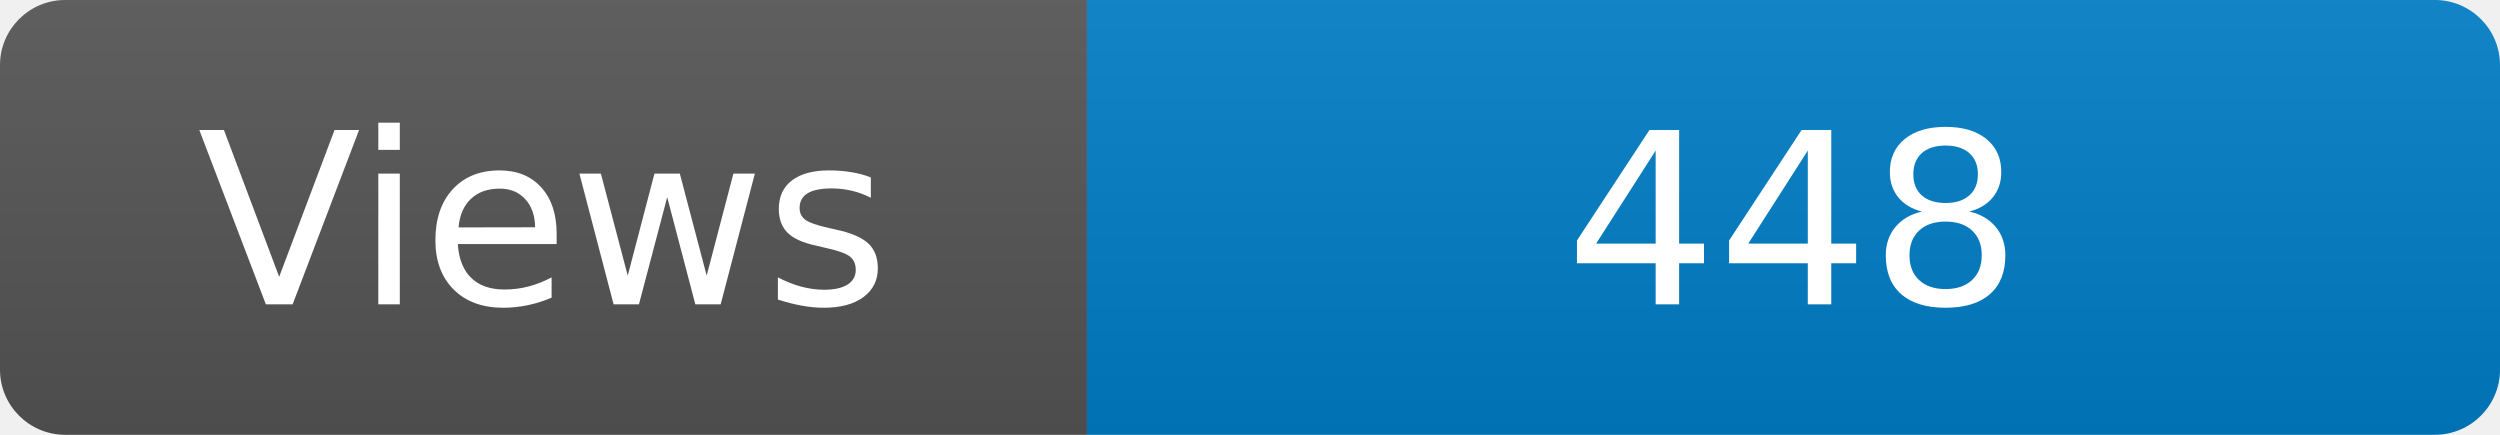
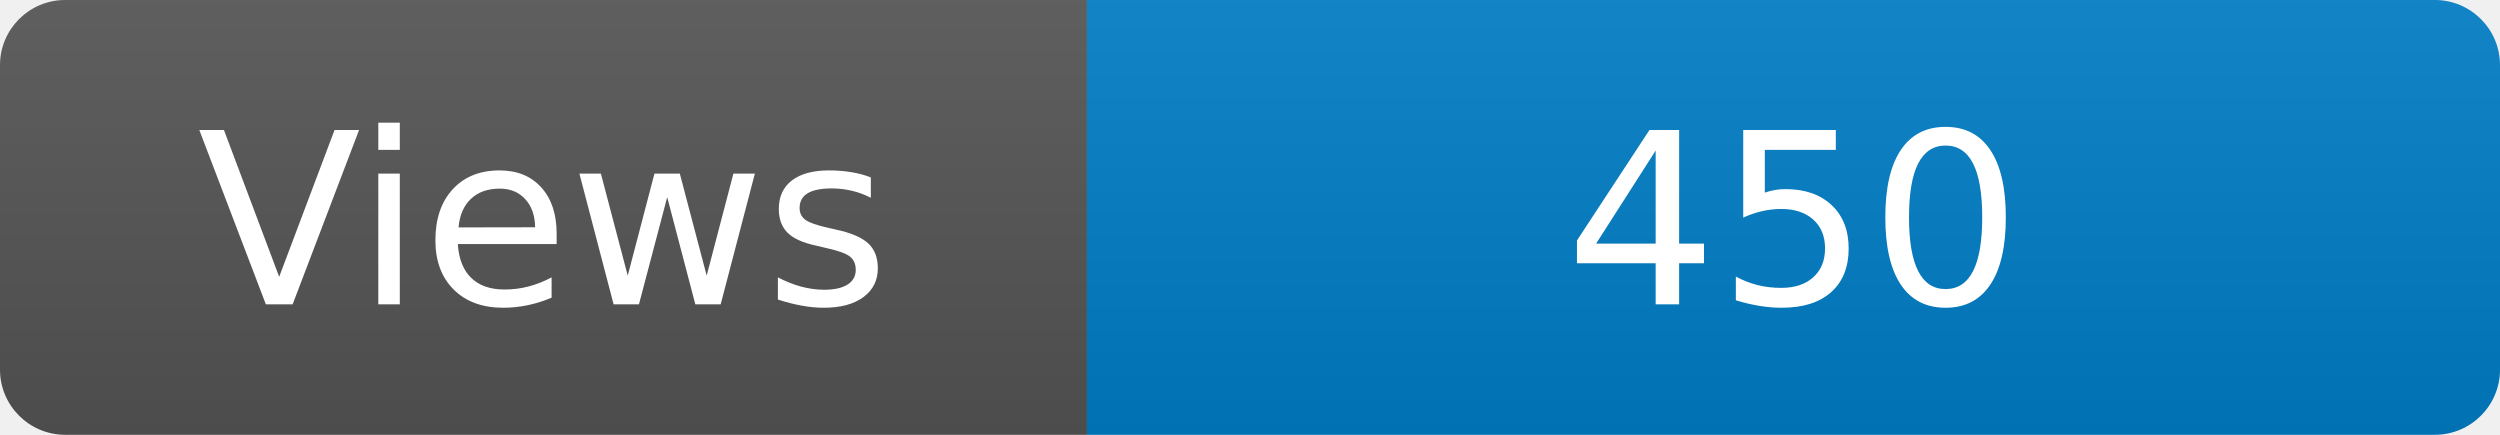
<svg xmlns="http://www.w3.org/2000/svg" width="115" height="20" role="img" aria-label="Maintained?: yes">
  <linearGradient id="s" x2="0" y2="100%">
    <stop offset="0" stop-color="#bbb" stop-opacity=".1" />
    <stop offset="1" stop-opacity=".1" />
  </linearGradient>
  <clipPath id="r">
    <rect width="115" height="20" rx="3" fill="#fff" />
  </clipPath>
  <g clip-path="url(#r)">
    <rect width="50" height="20" fill="#555" />
    <rect x="50" width="160" height="20" fill="#007ec6" />
    <rect width="115" height="20" fill="url(#s)" />
  </g>
  <g fill="#fff" text-anchor="middle" font-family="Verdana,Geneva,DejaVu Sans,sans-serif" font-size="110">
    <text x="250" y="140" transform="scale(.1)" fill="#fff">Views</text>
-     <text x="825" y="140" transform="scale(.1)" fill="#fff">448</text>
+     <text x="825" y="140" transform="scale(.1)" fill="#fff">450</text>
  </g>
</svg>
